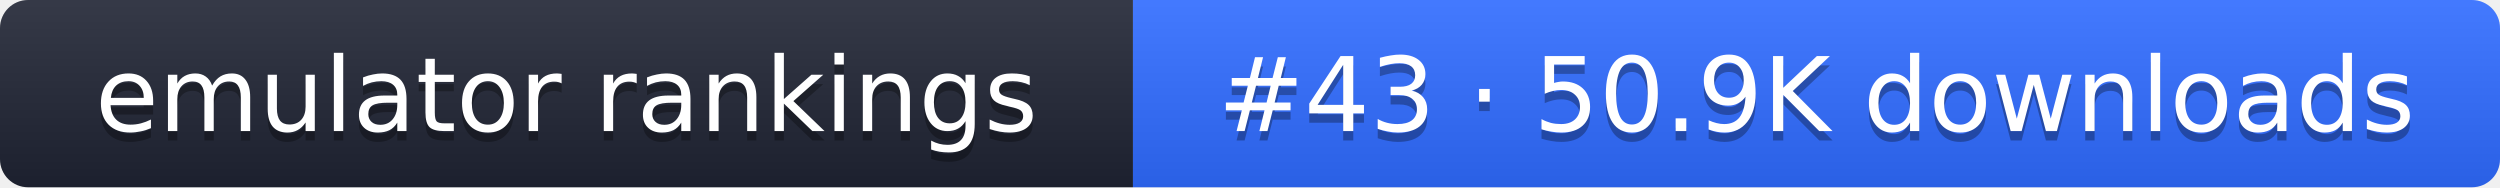
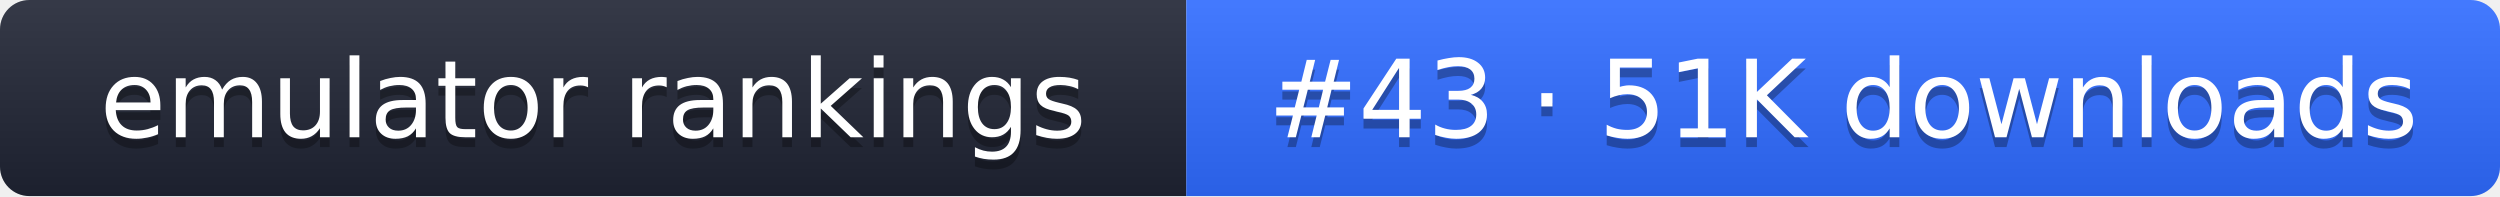
- <svg xmlns="http://www.w3.org/2000/svg" width="267" height="20" role="img" aria-label="emulator rankings: #43 · 50.9K downloads">
+ <svg xmlns="http://www.w3.org/2000/svg" width="255" height="20" role="img" aria-label="emulator rankings: #43 · 51K downloads">
  <linearGradient id="g" x2="0" y2="100%">
    <stop offset="0" stop-color="#fff" stop-opacity=".1" />
    <stop offset="1" stop-opacity=".1" />
  </linearGradient>
  <clipPath id="r">
-     <rect width="267" height="20" rx="3" fill="#fff" />
+     <rect width="255" height="20" rx="3" fill="#fff" />
  </clipPath>
  <g clip-path="url(#r)">
    <rect width="121" height="20" fill="#1f2433" />
-     <rect x="121" width="146" height="20" fill="#2f6bff" />
-     <rect width="267" height="20" fill="url(#g)" />
+     <rect x="121" width="134" height="20" fill="#2f6bff" />
+     <rect width="255" height="20" fill="url(#g)" />
  </g>
  <g fill="#fff" text-anchor="middle" font-family="Verdana,DejaVu Sans,sans-serif" font-size="11">
    <text x="60.5" y="15" fill="#010101" fill-opacity=".3">emulator rankings</text>
    <text x="60.5" y="14">emulator rankings</text>
-     <text x="194" y="15" fill="#010101" fill-opacity=".3">#43 · 50.9K downloads</text>
-     <text x="194" y="14">#43 · 50.9K downloads</text>
+     <text x="188" y="15" fill="#010101" fill-opacity=".3">#43 · 51K downloads</text>
+     <text x="188" y="14">#43 · 51K downloads</text>
  </g>
</svg>
